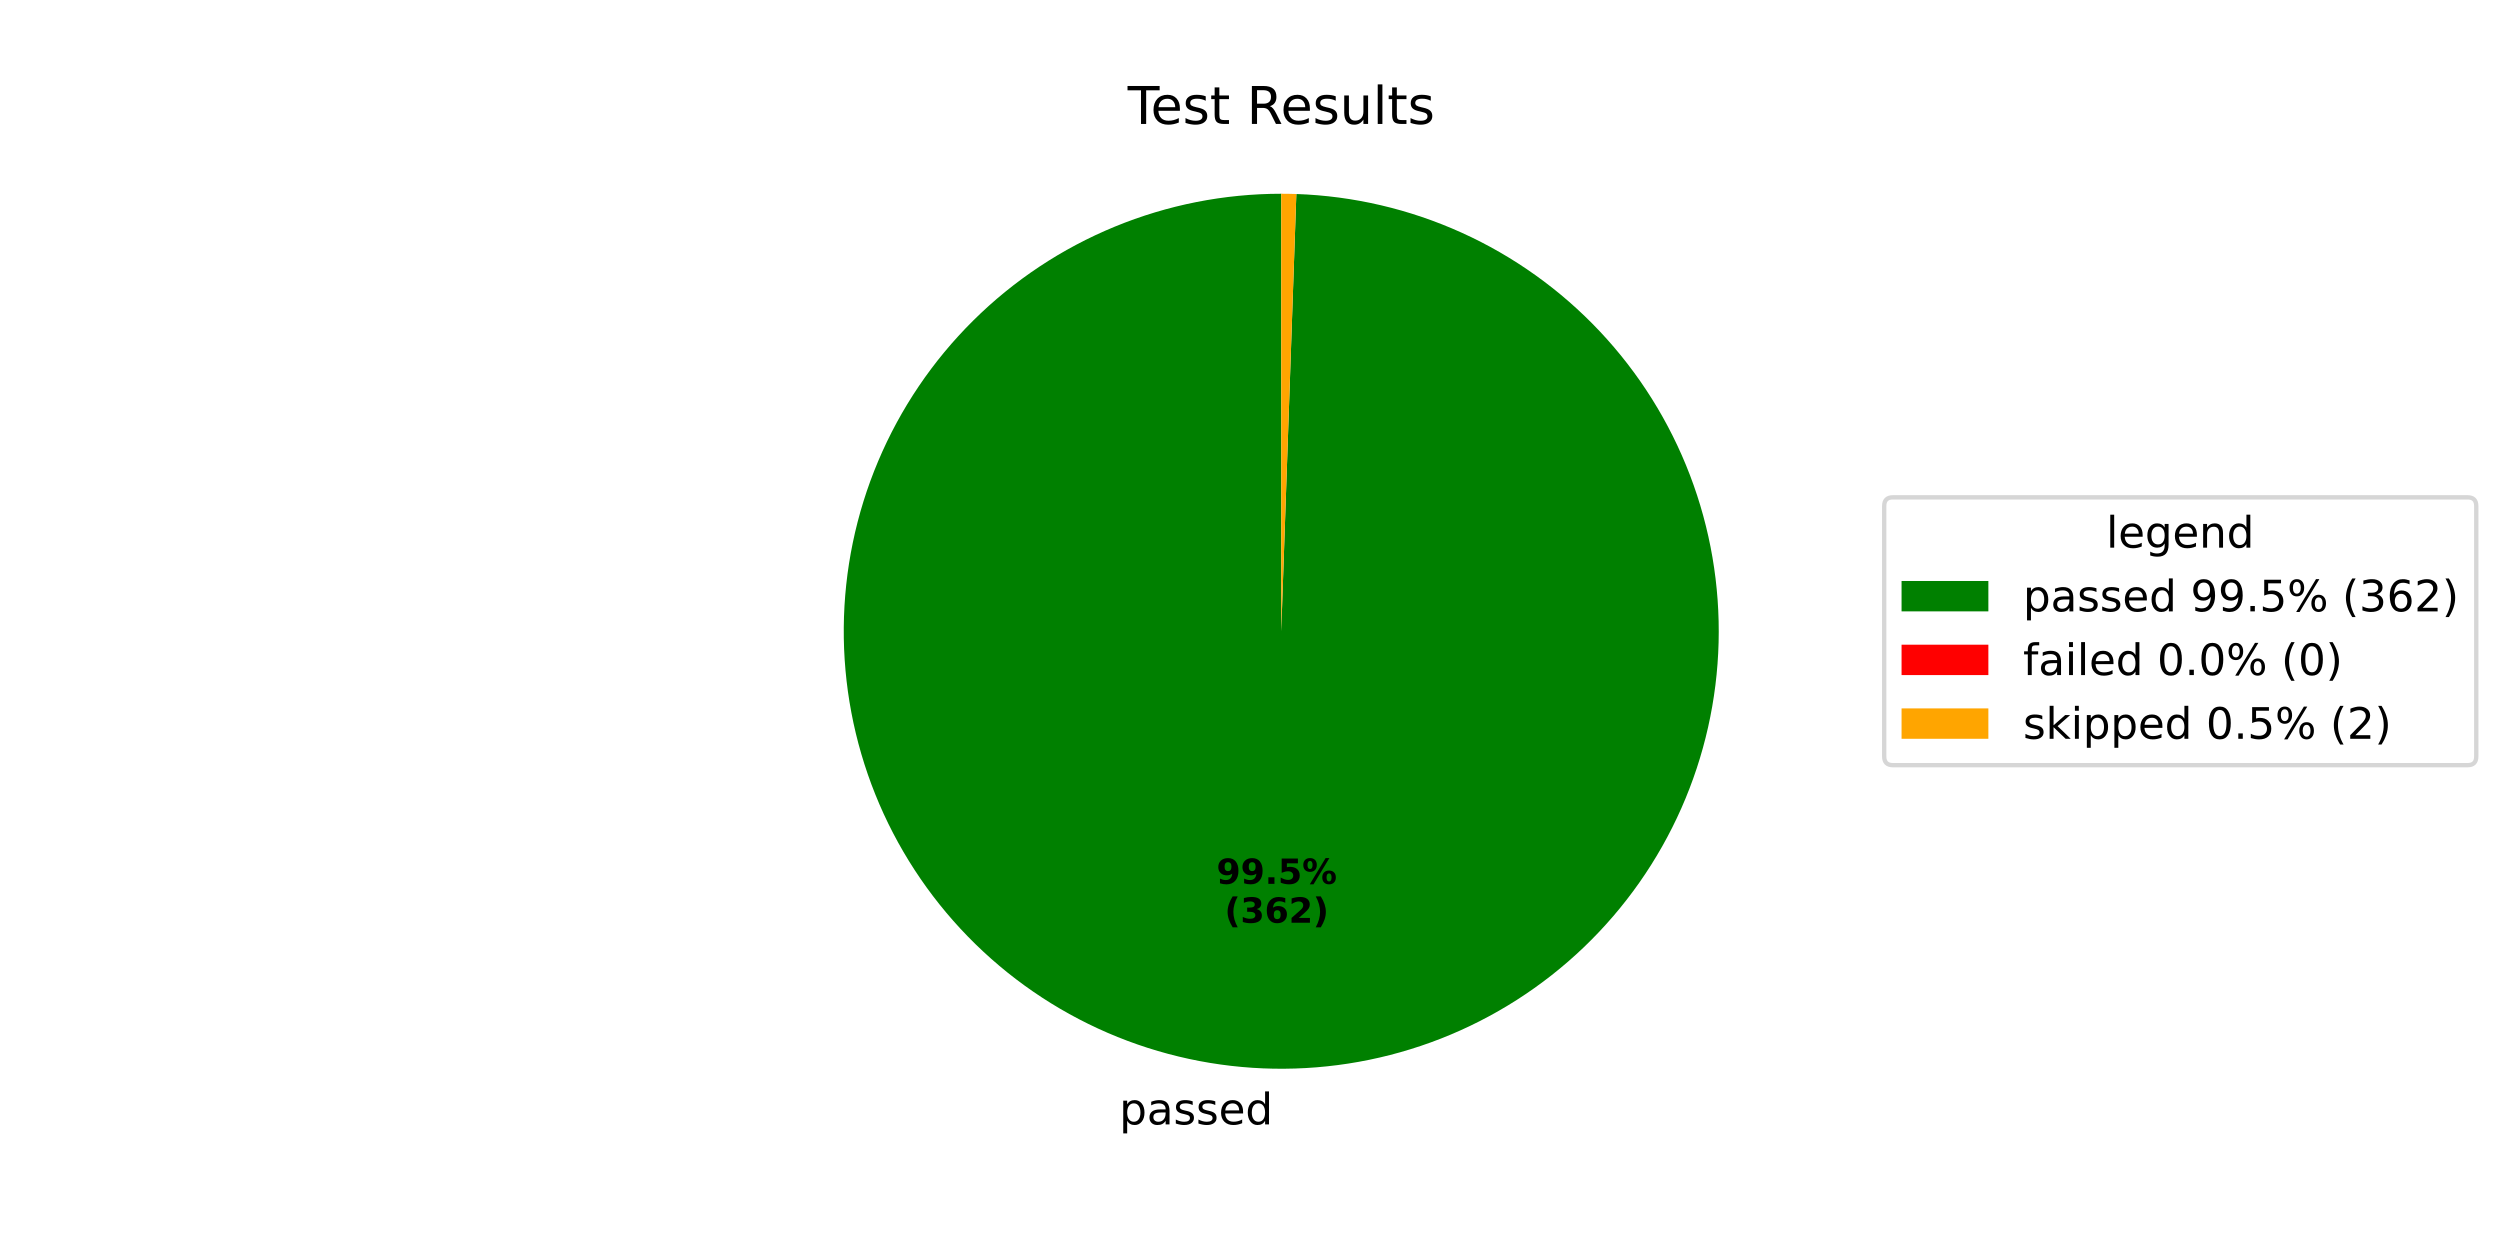
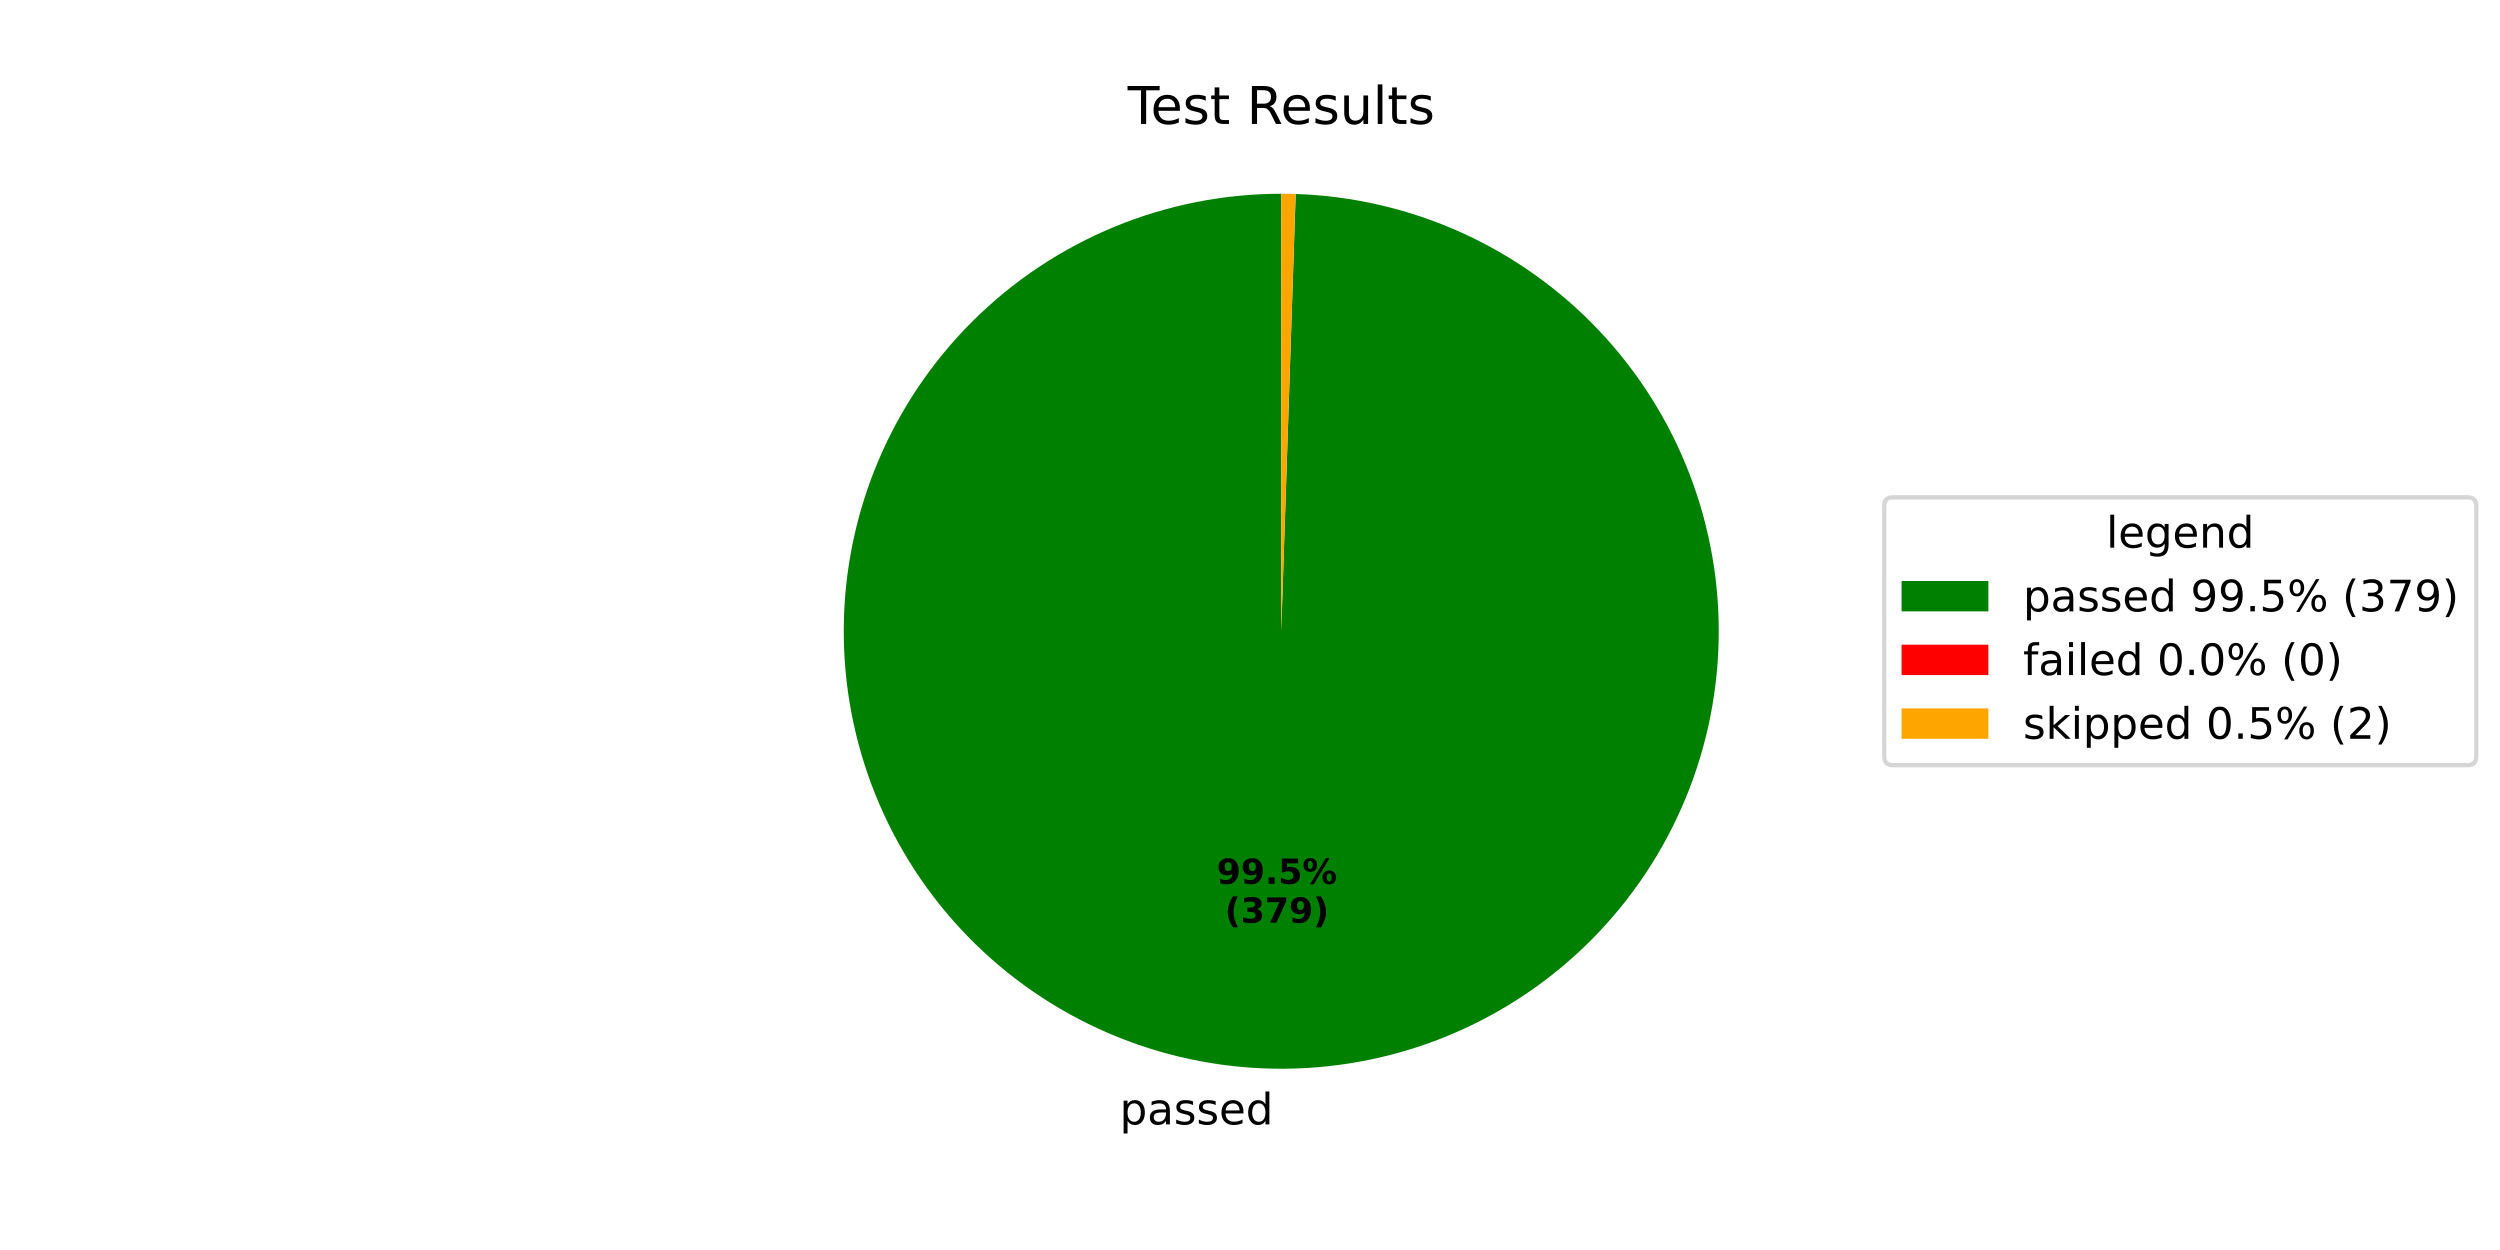
<svg xmlns="http://www.w3.org/2000/svg" xmlns:xlink="http://www.w3.org/1999/xlink" width="576pt" height="288pt" viewBox="0 0 576 288" version="1.1">
  <defs>
    <style type="text/css">*{stroke-linejoin: round; stroke-linecap: butt}</style>
  </defs>
  <g id="figure_1">
    <g id="patch_1">
      <path d="M 0 288  L 576 288  L 576 0  L 0 0  z " style="fill: #ffffff" />
    </g>
    <g id="axes_1">
      <g id="patch_2">
-         <path d="M 295.2 44.64  C 282.036 44.64 268.999 47.219 256.827 52.23  C 244.654 57.241 233.58 64.589 224.232 73.857  C 214.884 83.125 207.441 94.135 202.325 106.263  C 197.208 118.392 194.517 131.407 194.404 144.57  C 194.29 157.733 196.756 170.792 201.662 183.008  C 206.568 195.223 213.82 206.36 223.007 215.788  C 232.194 225.216 243.139 232.753 255.223 237.974  C 267.308 243.194 280.298 245.998 293.46 246.225  C 306.622 246.452 319.702 244.099 331.959 239.299  C 344.216 234.498 355.415 227.343 364.922 218.238  C 374.429 209.132 382.061 198.253 387.385 186.214  C 392.71 174.175 395.625 161.209 395.966 148.05  C 396.307 134.89 394.067 121.791 389.372 109.493  C 384.678 97.194 377.619 85.934 368.597 76.349  C 359.574 66.764 348.76 59.038 336.768 53.61  C 324.776 48.182 311.835 45.154 298.679 44.7  L 295.2 145.44  z " style="fill: #008000" />
+         <path d="M 295.2 44.64  C 282.033 44.64 268.993 47.22 256.818 52.234  C 244.642 57.247 233.567 64.598 224.218 73.87  C 214.869 83.142 207.427 94.157 202.313 106.29  C 197.199 118.424 194.512 131.442 194.403 144.609  C 194.295 157.775 196.767 170.837 201.68 183.053  C 206.593 195.269 213.853 206.404 223.048 215.829  C 232.242 225.254 243.195 232.787 255.286 238.001  C 267.377 243.215 280.373 246.009 293.538 246.226  C 306.703 246.443 319.784 244.079 332.04 239.267  C 344.296 234.454 355.492 227.287 364.992 218.17  C 374.492 209.054 382.115 198.163 387.429 186.116  C 392.742 174.069 395.643 161.096 395.969 147.933  C 396.295 134.77 394.038 121.67 389.327 109.375  C 384.616 97.079 377.541 85.825 368.503 76.25  C 359.465 66.675 348.638 58.962 336.635 53.55  C 324.632 48.138 311.684 45.129 298.524 44.695  L 295.2 145.44  z " style="fill: #008000" />
      </g>
      <g id="patch_3">
-         <path d="M 298.679 44.7  C 298.679 44.7 298.679 44.7 298.679 44.7  L 295.2 145.44  z " style="fill: #ff0000" />
+         <path d="M 298.524 44.695  C 298.524 44.695 298.524 44.695 298.524 44.695  L 295.2 145.44  z " style="fill: #ff0000" />
      </g>
      <g id="patch_4">
-         <path d="M 298.679 44.7  C 298.1 44.68 297.52 44.665 296.94 44.655  C 296.36 44.645 295.78 44.64 295.2 44.64  L 295.2 145.44  z " style="fill: #ffa500" />
+         <path d="M 298.524 44.695  C 297.97 44.677 297.416 44.663 296.862 44.654  C 296.308 44.645 295.754 44.64 295.2 44.64  L 295.2 145.44  z " style="fill: #ffa500" />
      </g>
      <g id="matplotlib.axis_1" />
      <g id="matplotlib.axis_2" />
      <g id="text_1">
-         <g transform="translate(257.8893 259.0629) scale(0.1 -0.1)">
+         <g transform="translate(257.9747 259.0643) scale(0.1 -0.1)">
          <defs>
            <path id="DejaVuSans-70" d="M 1159 525  L 1159 -1331  L 581 -1331  L 581 3500  L 1159 3500  L 1159 2969  Q 1341 3281 1617 3432  Q 1894 3584 2278 3584  Q 2916 3584 3314 3078  Q 3713 2572 3713 1747  Q 3713 922 3314 415  Q 2916 -91 2278 -91  Q 1894 -91 1617 61  Q 1341 213 1159 525  z M 3116 1747  Q 3116 2381 2855 2742  Q 2594 3103 2138 3103  Q 1681 3103 1420 2742  Q 1159 2381 1159 1747  Q 1159 1113 1420 752  Q 1681 391 2138 391  Q 2594 391 2855 752  Q 3116 1113 3116 1747  z " transform="scale(0.015625)" />
            <path id="DejaVuSans-61" d="M 2194 1759  Q 1497 1759 1228 1600  Q 959 1441 959 1056  Q 959 750 1161 570  Q 1363 391 1709 391  Q 2188 391 2477 730  Q 2766 1069 2766 1631  L 2766 1759  L 2194 1759  z M 3341 1997  L 3341 0  L 2766 0  L 2766 531  Q 2569 213 2275 61  Q 1981 -91 1556 -91  Q 1019 -91 701 211  Q 384 513 384 1019  Q 384 1609 779 1909  Q 1175 2209 1959 2209  L 2766 2209  L 2766 2266  Q 2766 2663 2505 2880  Q 2244 3097 1772 3097  Q 1472 3097 1187 3025  Q 903 2953 641 2809  L 641 3341  Q 956 3463 1253 3523  Q 1550 3584 1831 3584  Q 2591 3584 2966 3190  Q 3341 2797 3341 1997  z " transform="scale(0.015625)" />
            <path id="DejaVuSans-73" d="M 2834 3397  L 2834 2853  Q 2591 2978 2328 3040  Q 2066 3103 1784 3103  Q 1356 3103 1142 2972  Q 928 2841 928 2578  Q 928 2378 1081 2264  Q 1234 2150 1697 2047  L 1894 2003  Q 2506 1872 2764 1633  Q 3022 1394 3022 966  Q 3022 478 2636 193  Q 2250 -91 1575 -91  Q 1294 -91 989 -36  Q 684 19 347 128  L 347 722  Q 666 556 975 473  Q 1284 391 1588 391  Q 1994 391 2212 530  Q 2431 669 2431 922  Q 2431 1156 2273 1281  Q 2116 1406 1581 1522  L 1381 1569  Q 847 1681 609 1914  Q 372 2147 372 2553  Q 372 3047 722 3315  Q 1072 3584 1716 3584  Q 2034 3584 2315 3537  Q 2597 3491 2834 3397  z " transform="scale(0.015625)" />
            <path id="DejaVuSans-65" d="M 3597 1894  L 3597 1613  L 953 1613  Q 991 1019 1311 708  Q 1631 397 2203 397  Q 2534 397 2845 478  Q 3156 559 3463 722  L 3463 178  Q 3153 47 2828 -22  Q 2503 -91 2169 -91  Q 1331 -91 842 396  Q 353 884 353 1716  Q 353 2575 817 3079  Q 1281 3584 2069 3584  Q 2775 3584 3186 3129  Q 3597 2675 3597 1894  z M 3022 2063  Q 3016 2534 2758 2815  Q 2500 3097 2075 3097  Q 1594 3097 1305 2825  Q 1016 2553 972 2059  L 3022 2063  z " transform="scale(0.015625)" />
            <path id="DejaVuSans-64" d="M 2906 2969  L 2906 4863  L 3481 4863  L 3481 0  L 2906 0  L 2906 525  Q 2725 213 2448 61  Q 2172 -91 1784 -91  Q 1150 -91 751 415  Q 353 922 353 1747  Q 353 2572 751 3078  Q 1150 3584 1784 3584  Q 2172 3584 2448 3432  Q 2725 3281 2906 2969  z M 947 1747  Q 947 1113 1208 752  Q 1469 391 1925 391  Q 2381 391 2643 752  Q 2906 1113 2906 1747  Q 2906 2381 2643 2742  Q 2381 3103 1925 3103  Q 1469 3103 1208 2742  Q 947 2381 947 1747  z " transform="scale(0.015625)" />
          </defs>
          <use xlink:href="#DejaVuSans-70" />
          <use xlink:href="#DejaVuSans-61" transform="translate(63.47656 0)" />
          <use xlink:href="#DejaVuSans-73" transform="translate(124.7559 0)" />
          <use xlink:href="#DejaVuSans-73" transform="translate(176.8555 0)" />
          <use xlink:href="#DejaVuSans-65" transform="translate(228.9551 0)" />
          <use xlink:href="#DejaVuSans-64" transform="translate(290.4785 0)" />
        </g>
      </g>
      <g id="text_2">
-         <g transform="translate(280.2792 203.6394) scale(0.08 -0.08)">
+         <g transform="translate(280.3258 203.6402) scale(0.08 -0.08)">
          <defs>
            <path id="DejaVuSans-Bold-39" d="M 641 103  L 641 966  Q 928 831 1190 764  Q 1453 697 1709 697  Q 2247 697 2547 995  Q 2847 1294 2900 1881  Q 2688 1725 2447 1647  Q 2206 1569 1925 1569  Q 1209 1569 770 1986  Q 331 2403 331 3084  Q 331 3838 820 4291  Q 1309 4744 2131 4744  Q 3044 4744 3544 4128  Q 4044 3513 4044 2388  Q 4044 1231 3459 570  Q 2875 -91 1856 -91  Q 1528 -91 1228 -42  Q 928 6 641 103  z M 2125 2350  Q 2441 2350 2600 2554  Q 2759 2759 2759 3169  Q 2759 3575 2600 3781  Q 2441 3988 2125 3988  Q 1809 3988 1650 3781  Q 1491 3575 1491 3169  Q 1491 2759 1650 2554  Q 1809 2350 2125 2350  z " transform="scale(0.015625)" />
            <path id="DejaVuSans-Bold-2e" d="M 653 1209  L 1778 1209  L 1778 0  L 653 0  L 653 1209  z " transform="scale(0.015625)" />
            <path id="DejaVuSans-Bold-35" d="M 678 4666  L 3669 4666  L 3669 3781  L 1638 3781  L 1638 3059  Q 1775 3097 1914 3117  Q 2053 3138 2203 3138  Q 3056 3138 3531 2711  Q 4006 2284 4006 1522  Q 4006 766 3489 337  Q 2972 -91 2053 -91  Q 1656 -91 1267 -14  Q 878 63 494 219  L 494 1166  Q 875 947 1217 837  Q 1559 728 1863 728  Q 2300 728 2551 942  Q 2803 1156 2803 1522  Q 2803 1891 2551 2103  Q 2300 2316 1863 2316  Q 1603 2316 1309 2248  Q 1016 2181 678 2041  L 678 4666  z " transform="scale(0.015625)" />
            <path id="DejaVuSans-Bold-25" d="M 4959 1925  Q 4738 1925 4616 1733  Q 4494 1541 4494 1184  Q 4494 825 4614 633  Q 4734 441 4959 441  Q 5184 441 5303 633  Q 5422 825 5422 1184  Q 5422 1541 5301 1733  Q 5181 1925 4959 1925  z M 4959 2450  Q 5541 2450 5875 2112  Q 6209 1775 6209 1184  Q 6209 594 5875 251  Q 5541 -91 4959 -91  Q 4378 -91 4042 251  Q 3706 594 3706 1184  Q 3706 1772 4042 2111  Q 4378 2450 4959 2450  z M 2094 -91  L 1403 -91  L 4319 4750  L 5013 4750  L 2094 -91  z M 1453 4750  Q 2034 4750 2367 4411  Q 2700 4072 2700 3481  Q 2700 2891 2367 2550  Q 2034 2209 1453 2209  Q 872 2209 539 2550  Q 206 2891 206 3481  Q 206 4072 539 4411  Q 872 4750 1453 4750  z M 1453 4225  Q 1228 4225 1106 4031  Q 984 3838 984 3481  Q 984 3122 1106 2926  Q 1228 2731 1453 2731  Q 1678 2731 1798 2926  Q 1919 3122 1919 3481  Q 1919 3838 1797 4031  Q 1675 4225 1453 4225  z " transform="scale(0.015625)" />
          </defs>
          <use xlink:href="#DejaVuSans-Bold-39" />
          <use xlink:href="#DejaVuSans-Bold-39" transform="translate(69.58008 0)" />
          <use xlink:href="#DejaVuSans-Bold-2e" transform="translate(139.1602 0)" />
          <use xlink:href="#DejaVuSans-Bold-35" transform="translate(177.1484 0)" />
          <use xlink:href="#DejaVuSans-Bold-25" transform="translate(246.7285 0)" />
        </g>
-         <g transform="translate(282.1505 212.5976) scale(0.08 -0.08)">
+         <g transform="translate(282.197 212.5984) scale(0.08 -0.08)">
          <defs>
            <path id="DejaVuSans-Bold-28" d="M 2413 -844  L 1484 -844  Q 1006 -72 778 623  Q 550 1319 550 2003  Q 550 2688 779 3389  Q 1009 4091 1484 4856  L 2413 4856  Q 2013 4116 1813 3408  Q 1613 2700 1613 2009  Q 1613 1319 1811 609  Q 2009 -100 2413 -844  z " transform="scale(0.015625)" />
            <path id="DejaVuSans-Bold-33" d="M 2981 2516  Q 3453 2394 3698 2092  Q 3944 1791 3944 1325  Q 3944 631 3412 270  Q 2881 -91 1863 -91  Q 1503 -91 1142 -33  Q 781 25 428 141  L 428 1069  Q 766 900 1098 814  Q 1431 728 1753 728  Q 2231 728 2486 893  Q 2741 1059 2741 1369  Q 2741 1688 2480 1852  Q 2219 2016 1709 2016  L 1228 2016  L 1228 2791  L 1734 2791  Q 2188 2791 2409 2933  Q 2631 3075 2631 3366  Q 2631 3634 2415 3781  Q 2200 3928 1806 3928  Q 1516 3928 1219 3862  Q 922 3797 628 3669  L 628 4550  Q 984 4650 1334 4700  Q 1684 4750 2022 4750  Q 2931 4750 3382 4451  Q 3834 4153 3834 3553  Q 3834 3144 3618 2883  Q 3403 2622 2981 2516  z " transform="scale(0.015625)" />
-             <path id="DejaVuSans-Bold-36" d="M 2316 2303  Q 2000 2303 1842 2098  Q 1684 1894 1684 1484  Q 1684 1075 1842 870  Q 2000 666 2316 666  Q 2634 666 2792 870  Q 2950 1075 2950 1484  Q 2950 1894 2792 2098  Q 2634 2303 2316 2303  z M 3803 4544  L 3803 3681  Q 3506 3822 3243 3889  Q 2981 3956 2731 3956  Q 2194 3956 1894 3657  Q 1594 3359 1544 2772  Q 1750 2925 1990 3001  Q 2231 3078 2516 3078  Q 3231 3078 3670 2659  Q 4109 2241 4109 1563  Q 4109 813 3618 361  Q 3128 -91 2303 -91  Q 1394 -91 895 523  Q 397 1138 397 2266  Q 397 3422 980 4083  Q 1563 4744 2578 4744  Q 2900 4744 3203 4694  Q 3506 4644 3803 4544  z " transform="scale(0.015625)" />
-             <path id="DejaVuSans-Bold-32" d="M 1844 884  L 3897 884  L 3897 0  L 506 0  L 506 884  L 2209 2388  Q 2438 2594 2547 2791  Q 2656 2988 2656 3200  Q 2656 3528 2436 3728  Q 2216 3928 1850 3928  Q 1569 3928 1234 3808  Q 900 3688 519 3450  L 519 4475  Q 925 4609 1322 4679  Q 1719 4750 2100 4750  Q 2938 4750 3402 4381  Q 3866 4013 3866 3353  Q 3866 2972 3669 2642  Q 3472 2313 2841 1759  L 1844 884  z " transform="scale(0.015625)" />
+             <path id="DejaVuSans-Bold-37" d="M 428 4666  L 3944 4666  L 3944 3988  L 2125 0  L 953 0  L 2675 3781  L 428 3781  L 428 4666  z " transform="scale(0.015625)" />
            <path id="DejaVuSans-Bold-29" d="M 513 -844  Q 913 -100 1113 609  Q 1313 1319 1313 2009  Q 1313 2700 1113 3408  Q 913 4116 513 4856  L 1441 4856  Q 1916 4091 2145 3389  Q 2375 2688 2375 2003  Q 2375 1319 2147 623  Q 1919 -72 1441 -844  L 513 -844  z " transform="scale(0.015625)" />
          </defs>
          <use xlink:href="#DejaVuSans-Bold-28" />
          <use xlink:href="#DejaVuSans-Bold-33" transform="translate(45.70312 0)" />
-           <use xlink:href="#DejaVuSans-Bold-36" transform="translate(115.2832 0)" />
-           <use xlink:href="#DejaVuSans-Bold-32" transform="translate(184.8633 0)" />
+           <use xlink:href="#DejaVuSans-Bold-37" transform="translate(115.2832 0)" />
+           <use xlink:href="#DejaVuSans-Bold-39" transform="translate(184.8633 0)" />
          <use xlink:href="#DejaVuSans-Bold-29" transform="translate(254.4434 0)" />
        </g>
      </g>
      <g id="text_3">
        <g transform="translate(259.815 28.56) scale(0.12 -0.12)">
          <defs>
            <path id="DejaVuSans-54" d="M -19 4666  L 3928 4666  L 3928 4134  L 2272 4134  L 2272 0  L 1638 0  L 1638 4134  L -19 4134  L -19 4666  z " transform="scale(0.015625)" />
            <path id="DejaVuSans-74" d="M 1172 4494  L 1172 3500  L 2356 3500  L 2356 3053  L 1172 3053  L 1172 1153  Q 1172 725 1289 603  Q 1406 481 1766 481  L 2356 481  L 2356 0  L 1766 0  Q 1100 0 847 248  Q 594 497 594 1153  L 594 3053  L 172 3053  L 172 3500  L 594 3500  L 594 4494  L 1172 4494  z " transform="scale(0.015625)" />
            <path id="DejaVuSans-20" transform="scale(0.015625)" />
            <path id="DejaVuSans-52" d="M 2841 2188  Q 3044 2119 3236 1894  Q 3428 1669 3622 1275  L 4263 0  L 3584 0  L 2988 1197  Q 2756 1666 2539 1819  Q 2322 1972 1947 1972  L 1259 1972  L 1259 0  L 628 0  L 628 4666  L 2053 4666  Q 2853 4666 3247 4331  Q 3641 3997 3641 3322  Q 3641 2881 3436 2590  Q 3231 2300 2841 2188  z M 1259 4147  L 1259 2491  L 2053 2491  Q 2509 2491 2742 2702  Q 2975 2913 2975 3322  Q 2975 3731 2742 3939  Q 2509 4147 2053 4147  L 1259 4147  z " transform="scale(0.015625)" />
            <path id="DejaVuSans-75" d="M 544 1381  L 544 3500  L 1119 3500  L 1119 1403  Q 1119 906 1312 657  Q 1506 409 1894 409  Q 2359 409 2629 706  Q 2900 1003 2900 1516  L 2900 3500  L 3475 3500  L 3475 0  L 2900 0  L 2900 538  Q 2691 219 2414 64  Q 2138 -91 1772 -91  Q 1169 -91 856 284  Q 544 659 544 1381  z M 1991 3584  L 1991 3584  z " transform="scale(0.015625)" />
            <path id="DejaVuSans-6c" d="M 603 4863  L 1178 4863  L 1178 0  L 603 0  L 603 4863  z " transform="scale(0.015625)" />
          </defs>
          <use xlink:href="#DejaVuSans-54" />
          <use xlink:href="#DejaVuSans-65" transform="translate(44.08398 0)" />
          <use xlink:href="#DejaVuSans-73" transform="translate(105.6074 0)" />
          <use xlink:href="#DejaVuSans-74" transform="translate(157.707 0)" />
          <use xlink:href="#DejaVuSans-20" transform="translate(196.916 0)" />
          <use xlink:href="#DejaVuSans-52" transform="translate(228.7031 0)" />
          <use xlink:href="#DejaVuSans-65" transform="translate(293.6855 0)" />
          <use xlink:href="#DejaVuSans-73" transform="translate(355.209 0)" />
          <use xlink:href="#DejaVuSans-75" transform="translate(407.3086 0)" />
          <use xlink:href="#DejaVuSans-6c" transform="translate(470.6875 0)" />
          <use xlink:href="#DejaVuSans-74" transform="translate(498.4707 0)" />
          <use xlink:href="#DejaVuSans-73" transform="translate(537.6797 0)" />
        </g>
      </g>
      <g id="legend_1">
        <g id="patch_5">
          <path d="M 436.12 176.296  L 568.531 176.296  Q 570.531 176.296 570.531 174.296  L 570.531 116.584  Q 570.531 114.584 568.531 114.584  L 436.12 114.584  Q 434.12 114.584 434.12 116.584  L 434.12 174.296  Q 434.12 176.296 436.12 176.296  z " style="fill: #ffffff; opacity: 0.8; stroke: #cccccc; stroke-linejoin: miter" />
        </g>
        <g id="text_4">
          <g transform="translate(485.2661 126.1822) scale(0.1 -0.1)">
            <defs>
              <path id="DejaVuSans-67" d="M 2906 1791  Q 2906 2416 2648 2759  Q 2391 3103 1925 3103  Q 1463 3103 1205 2759  Q 947 2416 947 1791  Q 947 1169 1205 825  Q 1463 481 1925 481  Q 2391 481 2648 825  Q 2906 1169 2906 1791  z M 3481 434  Q 3481 -459 3084 -895  Q 2688 -1331 1869 -1331  Q 1566 -1331 1297 -1286  Q 1028 -1241 775 -1147  L 775 -588  Q 1028 -725 1275 -790  Q 1522 -856 1778 -856  Q 2344 -856 2625 -561  Q 2906 -266 2906 331  L 2906 616  Q 2728 306 2450 153  Q 2172 0 1784 0  Q 1141 0 747 490  Q 353 981 353 1791  Q 353 2603 747 3093  Q 1141 3584 1784 3584  Q 2172 3584 2450 3431  Q 2728 3278 2906 2969  L 2906 3500  L 3481 3500  L 3481 434  z " transform="scale(0.015625)" />
              <path id="DejaVuSans-6e" d="M 3513 2113  L 3513 0  L 2938 0  L 2938 2094  Q 2938 2591 2744 2837  Q 2550 3084 2163 3084  Q 1697 3084 1428 2787  Q 1159 2491 1159 1978  L 1159 0  L 581 0  L 581 3500  L 1159 3500  L 1159 2956  Q 1366 3272 1645 3428  Q 1925 3584 2291 3584  Q 2894 3584 3203 3211  Q 3513 2838 3513 2113  z " transform="scale(0.015625)" />
            </defs>
            <use xlink:href="#DejaVuSans-6c" />
            <use xlink:href="#DejaVuSans-65" transform="translate(27.7832 0)" />
            <use xlink:href="#DejaVuSans-67" transform="translate(89.30664 0)" />
            <use xlink:href="#DejaVuSans-65" transform="translate(152.7832 0)" />
            <use xlink:href="#DejaVuSans-6e" transform="translate(214.3066 0)" />
            <use xlink:href="#DejaVuSans-64" transform="translate(277.6855 0)" />
          </g>
        </g>
        <g id="patch_6">
          <path d="M 438.12 140.86  L 458.12 140.86  L 458.12 133.86  L 438.12 133.86  z " style="fill: #008000" />
        </g>
        <g id="text_5">
          <g transform="translate(466.12 140.8603) scale(0.1 -0.1)">
            <defs>
              <path id="DejaVuSans-39" d="M 703 97  L 703 672  Q 941 559 1184 500  Q 1428 441 1663 441  Q 2288 441 2617 861  Q 2947 1281 2994 2138  Q 2813 1869 2534 1725  Q 2256 1581 1919 1581  Q 1219 1581 811 2004  Q 403 2428 403 3163  Q 403 3881 828 4315  Q 1253 4750 1959 4750  Q 2769 4750 3195 4129  Q 3622 3509 3622 2328  Q 3622 1225 3098 567  Q 2575 -91 1691 -91  Q 1453 -91 1209 -44  Q 966 3 703 97  z M 1959 2075  Q 2384 2075 2632 2365  Q 2881 2656 2881 3163  Q 2881 3666 2632 3958  Q 2384 4250 1959 4250  Q 1534 4250 1286 3958  Q 1038 3666 1038 3163  Q 1038 2656 1286 2365  Q 1534 2075 1959 2075  z " transform="scale(0.015625)" />
              <path id="DejaVuSans-2e" d="M 684 794  L 1344 794  L 1344 0  L 684 0  L 684 794  z " transform="scale(0.015625)" />
              <path id="DejaVuSans-35" d="M 691 4666  L 3169 4666  L 3169 4134  L 1269 4134  L 1269 2991  Q 1406 3038 1543 3061  Q 1681 3084 1819 3084  Q 2600 3084 3056 2656  Q 3513 2228 3513 1497  Q 3513 744 3044 326  Q 2575 -91 1722 -91  Q 1428 -91 1123 -41  Q 819 9 494 109  L 494 744  Q 775 591 1075 516  Q 1375 441 1709 441  Q 2250 441 2565 725  Q 2881 1009 2881 1497  Q 2881 1984 2565 2268  Q 2250 2553 1709 2553  Q 1456 2553 1204 2497  Q 953 2441 691 2322  L 691 4666  z " transform="scale(0.015625)" />
              <path id="DejaVuSans-25" d="M 4653 2053  Q 4381 2053 4226 1822  Q 4072 1591 4072 1178  Q 4072 772 4226 539  Q 4381 306 4653 306  Q 4919 306 5073 539  Q 5228 772 5228 1178  Q 5228 1588 5073 1820  Q 4919 2053 4653 2053  z M 4653 2450  Q 5147 2450 5437 2106  Q 5728 1763 5728 1178  Q 5728 594 5436 251  Q 5144 -91 4653 -91  Q 4153 -91 3862 251  Q 3572 594 3572 1178  Q 3572 1766 3864 2108  Q 4156 2450 4653 2450  z M 1428 4353  Q 1159 4353 1004 4120  Q 850 3888 850 3481  Q 850 3069 1003 2837  Q 1156 2606 1428 2606  Q 1700 2606 1854 2837  Q 2009 3069 2009 3481  Q 2009 3884 1853 4118  Q 1697 4353 1428 4353  z M 4250 4750  L 4750 4750  L 1831 -91  L 1331 -91  L 4250 4750  z M 1428 4750  Q 1922 4750 2215 4408  Q 2509 4066 2509 3481  Q 2509 2891 2217 2550  Q 1925 2209 1428 2209  Q 931 2209 642 2551  Q 353 2894 353 3481  Q 353 4063 643 4406  Q 934 4750 1428 4750  z " transform="scale(0.015625)" />
              <path id="DejaVuSans-28" d="M 1984 4856  Q 1566 4138 1362 3434  Q 1159 2731 1159 2009  Q 1159 1288 1364 580  Q 1569 -128 1984 -844  L 1484 -844  Q 1016 -109 783 600  Q 550 1309 550 2009  Q 550 2706 781 3412  Q 1013 4119 1484 4856  L 1984 4856  z " transform="scale(0.015625)" />
              <path id="DejaVuSans-33" d="M 2597 2516  Q 3050 2419 3304 2112  Q 3559 1806 3559 1356  Q 3559 666 3084 287  Q 2609 -91 1734 -91  Q 1441 -91 1130 -33  Q 819 25 488 141  L 488 750  Q 750 597 1062 519  Q 1375 441 1716 441  Q 2309 441 2620 675  Q 2931 909 2931 1356  Q 2931 1769 2642 2001  Q 2353 2234 1838 2234  L 1294 2234  L 1294 2753  L 1863 2753  Q 2328 2753 2575 2939  Q 2822 3125 2822 3475  Q 2822 3834 2567 4026  Q 2313 4219 1838 4219  Q 1578 4219 1281 4162  Q 984 4106 628 3988  L 628 4550  Q 988 4650 1302 4700  Q 1616 4750 1894 4750  Q 2613 4750 3031 4423  Q 3450 4097 3450 3541  Q 3450 3153 3228 2886  Q 3006 2619 2597 2516  z " transform="scale(0.015625)" />
-               <path id="DejaVuSans-36" d="M 2113 2584  Q 1688 2584 1439 2293  Q 1191 2003 1191 1497  Q 1191 994 1439 701  Q 1688 409 2113 409  Q 2538 409 2786 701  Q 3034 994 3034 1497  Q 3034 2003 2786 2293  Q 2538 2584 2113 2584  z M 3366 4563  L 3366 3988  Q 3128 4100 2886 4159  Q 2644 4219 2406 4219  Q 1781 4219 1451 3797  Q 1122 3375 1075 2522  Q 1259 2794 1537 2939  Q 1816 3084 2150 3084  Q 2853 3084 3261 2657  Q 3669 2231 3669 1497  Q 3669 778 3244 343  Q 2819 -91 2113 -91  Q 1303 -91 875 529  Q 447 1150 447 2328  Q 447 3434 972 4092  Q 1497 4750 2381 4750  Q 2619 4750 2861 4703  Q 3103 4656 3366 4563  z " transform="scale(0.015625)" />
-               <path id="DejaVuSans-32" d="M 1228 531  L 3431 531  L 3431 0  L 469 0  L 469 531  Q 828 903 1448 1529  Q 2069 2156 2228 2338  Q 2531 2678 2651 2914  Q 2772 3150 2772 3378  Q 2772 3750 2511 3984  Q 2250 4219 1831 4219  Q 1534 4219 1204 4116  Q 875 4013 500 3803  L 500 4441  Q 881 4594 1212 4672  Q 1544 4750 1819 4750  Q 2544 4750 2975 4387  Q 3406 4025 3406 3419  Q 3406 3131 3298 2873  Q 3191 2616 2906 2266  Q 2828 2175 2409 1742  Q 1991 1309 1228 531  z " transform="scale(0.015625)" />
+               <path id="DejaVuSans-37" d="M 525 4666  L 3525 4666  L 3525 4397  L 1831 0  L 1172 0  L 2766 4134  L 525 4134  L 525 4666  z " transform="scale(0.015625)" />
              <path id="DejaVuSans-29" d="M 513 4856  L 1013 4856  Q 1481 4119 1714 3412  Q 1947 2706 1947 2009  Q 1947 1309 1714 600  Q 1481 -109 1013 -844  L 513 -844  Q 928 -128 1133 580  Q 1338 1288 1338 2009  Q 1338 2731 1133 3434  Q 928 4138 513 4856  z " transform="scale(0.015625)" />
            </defs>
            <use xlink:href="#DejaVuSans-70" />
            <use xlink:href="#DejaVuSans-61" transform="translate(63.47656 0)" />
            <use xlink:href="#DejaVuSans-73" transform="translate(124.7559 0)" />
            <use xlink:href="#DejaVuSans-73" transform="translate(176.8555 0)" />
            <use xlink:href="#DejaVuSans-65" transform="translate(228.9551 0)" />
            <use xlink:href="#DejaVuSans-64" transform="translate(290.4785 0)" />
            <use xlink:href="#DejaVuSans-20" transform="translate(353.9551 0)" />
            <use xlink:href="#DejaVuSans-39" transform="translate(385.7422 0)" />
            <use xlink:href="#DejaVuSans-39" transform="translate(449.3652 0)" />
            <use xlink:href="#DejaVuSans-2e" transform="translate(512.9883 0)" />
            <use xlink:href="#DejaVuSans-35" transform="translate(544.7754 0)" />
            <use xlink:href="#DejaVuSans-25" transform="translate(608.3984 0)" />
            <use xlink:href="#DejaVuSans-20" transform="translate(703.418 0)" />
            <use xlink:href="#DejaVuSans-28" transform="translate(735.2051 0)" />
            <use xlink:href="#DejaVuSans-33" transform="translate(774.2188 0)" />
-             <use xlink:href="#DejaVuSans-36" transform="translate(837.8418 0)" />
-             <use xlink:href="#DejaVuSans-32" transform="translate(901.4648 0)" />
+             <use xlink:href="#DejaVuSans-37" transform="translate(837.8418 0)" />
+             <use xlink:href="#DejaVuSans-39" transform="translate(901.4648 0)" />
            <use xlink:href="#DejaVuSans-29" transform="translate(965.0879 0)" />
          </g>
        </g>
        <g id="patch_7">
          <path d="M 438.12 155.538  L 458.12 155.538  L 458.12 148.538  L 438.12 148.538  z " style="fill: #ff0000" />
        </g>
        <g id="text_6">
          <g transform="translate(466.12 155.5384) scale(0.1 -0.1)">
            <defs>
              <path id="DejaVuSans-66" d="M 2375 4863  L 2375 4384  L 1825 4384  Q 1516 4384 1395 4259  Q 1275 4134 1275 3809  L 1275 3500  L 2222 3500  L 2222 3053  L 1275 3053  L 1275 0  L 697 0  L 697 3053  L 147 3053  L 147 3500  L 697 3500  L 697 3744  Q 697 4328 969 4595  Q 1241 4863 1831 4863  L 2375 4863  z " transform="scale(0.015625)" />
              <path id="DejaVuSans-69" d="M 603 3500  L 1178 3500  L 1178 0  L 603 0  L 603 3500  z M 603 4863  L 1178 4863  L 1178 4134  L 603 4134  L 603 4863  z " transform="scale(0.015625)" />
              <path id="DejaVuSans-30" d="M 2034 4250  Q 1547 4250 1301 3770  Q 1056 3291 1056 2328  Q 1056 1369 1301 889  Q 1547 409 2034 409  Q 2525 409 2770 889  Q 3016 1369 3016 2328  Q 3016 3291 2770 3770  Q 2525 4250 2034 4250  z M 2034 4750  Q 2819 4750 3233 4129  Q 3647 3509 3647 2328  Q 3647 1150 3233 529  Q 2819 -91 2034 -91  Q 1250 -91 836 529  Q 422 1150 422 2328  Q 422 3509 836 4129  Q 1250 4750 2034 4750  z " transform="scale(0.015625)" />
            </defs>
            <use xlink:href="#DejaVuSans-66" />
            <use xlink:href="#DejaVuSans-61" transform="translate(35.20508 0)" />
            <use xlink:href="#DejaVuSans-69" transform="translate(96.48438 0)" />
            <use xlink:href="#DejaVuSans-6c" transform="translate(124.2676 0)" />
            <use xlink:href="#DejaVuSans-65" transform="translate(152.0508 0)" />
            <use xlink:href="#DejaVuSans-64" transform="translate(213.5742 0)" />
            <use xlink:href="#DejaVuSans-20" transform="translate(277.0508 0)" />
            <use xlink:href="#DejaVuSans-30" transform="translate(308.8379 0)" />
            <use xlink:href="#DejaVuSans-2e" transform="translate(372.4609 0)" />
            <use xlink:href="#DejaVuSans-30" transform="translate(404.248 0)" />
            <use xlink:href="#DejaVuSans-25" transform="translate(467.8711 0)" />
            <use xlink:href="#DejaVuSans-20" transform="translate(562.8906 0)" />
            <use xlink:href="#DejaVuSans-28" transform="translate(594.6777 0)" />
            <use xlink:href="#DejaVuSans-30" transform="translate(633.6914 0)" />
            <use xlink:href="#DejaVuSans-29" transform="translate(697.3145 0)" />
          </g>
        </g>
        <g id="patch_8">
          <path d="M 438.12 170.217  L 458.12 170.217  L 458.12 163.217  L 438.12 163.217  z " style="fill: #ffa500" />
        </g>
        <g id="text_7">
          <g transform="translate(466.12 170.2166) scale(0.1 -0.1)">
            <defs>
              <path id="DejaVuSans-6b" d="M 581 4863  L 1159 4863  L 1159 1991  L 2875 3500  L 3609 3500  L 1753 1863  L 3688 0  L 2938 0  L 1159 1709  L 1159 0  L 581 0  L 581 4863  z " transform="scale(0.015625)" />
+               <path id="DejaVuSans-32" d="M 1228 531  L 3431 531  L 3431 0  L 469 0  L 469 531  Q 828 903 1448 1529  Q 2069 2156 2228 2338  Q 2531 2678 2651 2914  Q 2772 3150 2772 3378  Q 2772 3750 2511 3984  Q 2250 4219 1831 4219  Q 1534 4219 1204 4116  Q 875 4013 500 3803  L 500 4441  Q 881 4594 1212 4672  Q 1544 4750 1819 4750  Q 2544 4750 2975 4387  Q 3406 4025 3406 3419  Q 3406 3131 3298 2873  Q 3191 2616 2906 2266  Q 2828 2175 2409 1742  Q 1991 1309 1228 531  z " transform="scale(0.015625)" />
            </defs>
            <use xlink:href="#DejaVuSans-73" />
            <use xlink:href="#DejaVuSans-6b" transform="translate(52.09961 0)" />
            <use xlink:href="#DejaVuSans-69" transform="translate(110.0098 0)" />
            <use xlink:href="#DejaVuSans-70" transform="translate(137.793 0)" />
            <use xlink:href="#DejaVuSans-70" transform="translate(201.2695 0)" />
            <use xlink:href="#DejaVuSans-65" transform="translate(264.7461 0)" />
            <use xlink:href="#DejaVuSans-64" transform="translate(326.2695 0)" />
            <use xlink:href="#DejaVuSans-20" transform="translate(389.7461 0)" />
            <use xlink:href="#DejaVuSans-30" transform="translate(421.5332 0)" />
            <use xlink:href="#DejaVuSans-2e" transform="translate(485.1562 0)" />
            <use xlink:href="#DejaVuSans-35" transform="translate(516.9434 0)" />
            <use xlink:href="#DejaVuSans-25" transform="translate(580.5664 0)" />
            <use xlink:href="#DejaVuSans-20" transform="translate(675.5859 0)" />
            <use xlink:href="#DejaVuSans-28" transform="translate(707.373 0)" />
            <use xlink:href="#DejaVuSans-32" transform="translate(746.3867 0)" />
            <use xlink:href="#DejaVuSans-29" transform="translate(810.0098 0)" />
          </g>
        </g>
      </g>
    </g>
  </g>
</svg>
